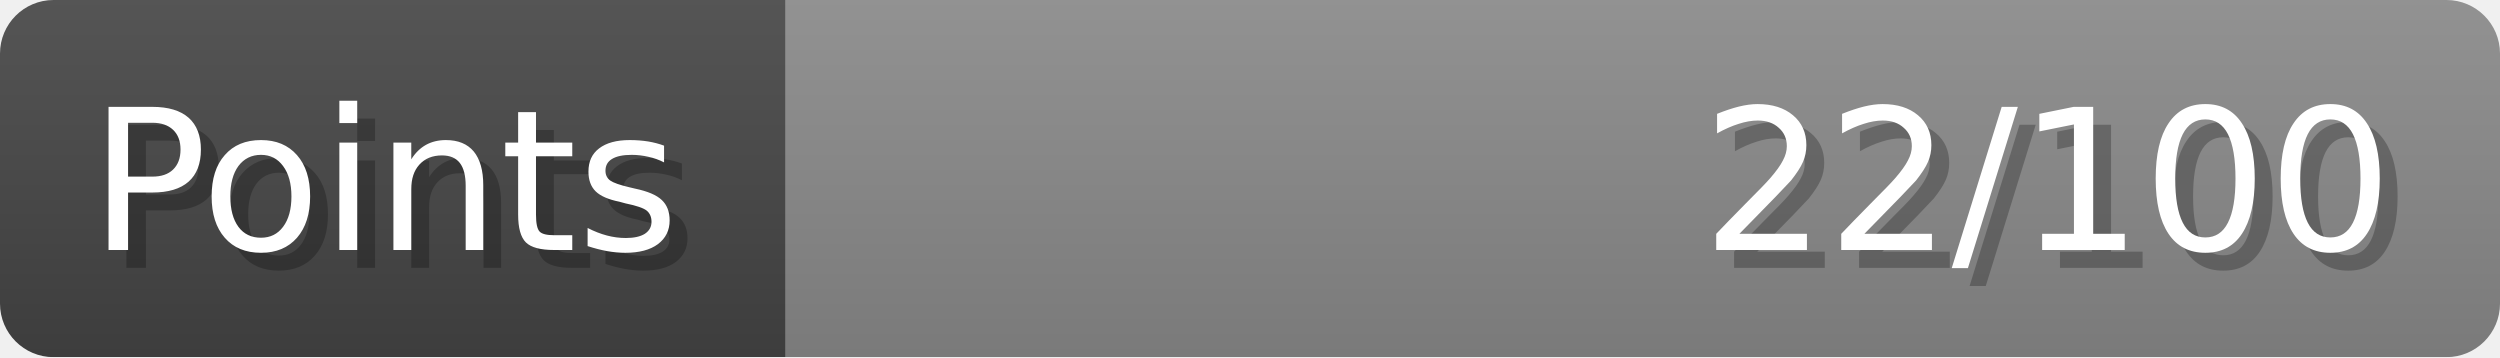
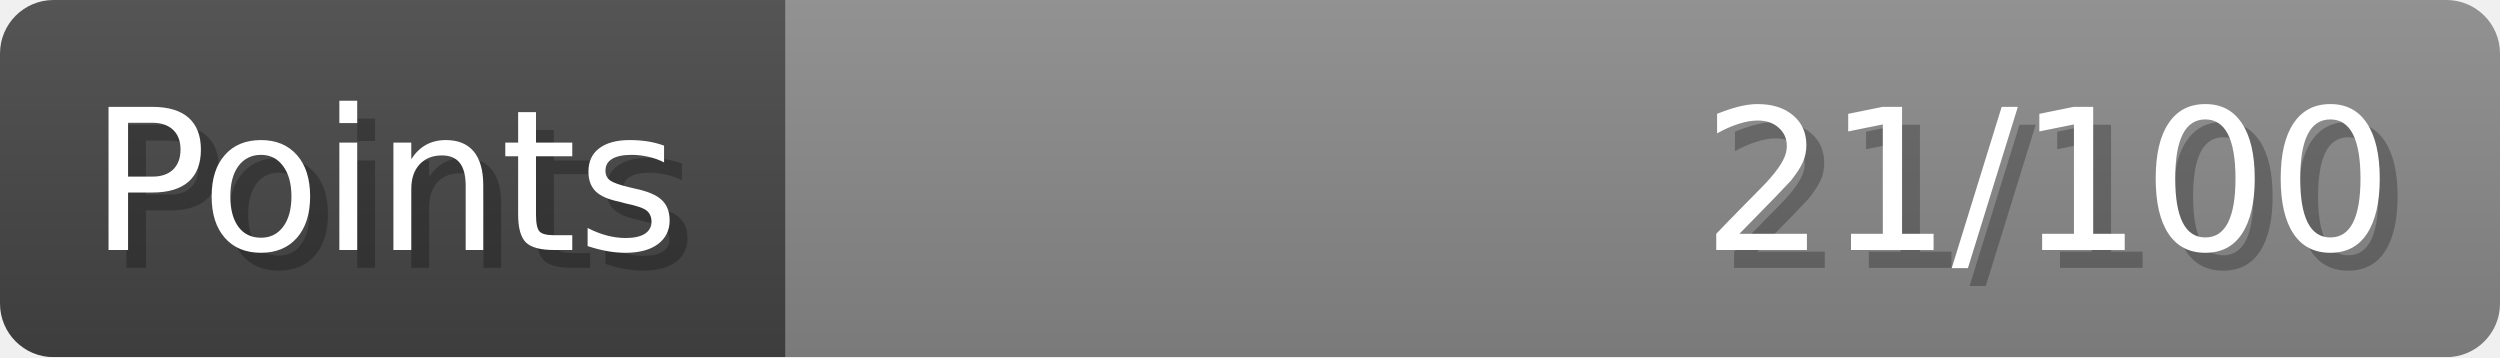
- <svg xmlns="http://www.w3.org/2000/svg" width="140px" height="20px" role="img" aria-label="Points: 22/100">
+ <svg xmlns="http://www.w3.org/2000/svg" width="140px" height="20px" role="img" aria-label="Points: 21/100">
  <linearGradient id="a" x2="0" y2="100%">
    <stop offset="0" stop-opacity=".1" stop-color="#EEE" />
    <stop offset="1" stop-opacity=".1" />
  </linearGradient>
  <mask id="m">
    <rect width="100%" height="100%" rx="3" fill="#FFF" />
  </mask>
  <g mask="url(#m)">
    <rect x="0" y="0" width="44" height="20" fill="#444" />
    <svg x="44" y="0" width="96" height="20">
      <rect width="100%" height="100%" fill="#888888" />
      <rect width="0%" height="100%" fill="#33CC11" transform="">
-         <animate attributeName="width" begin="0.5s" dur="600ms" from="0%" to="22%" repeatCount="1" fill="freeze" calcMode="spline" keyTimes="0; 1" keySplines="0.3, 0.61, 0.355, 1" />
+         <animate attributeName="width" begin="0.5s" dur="600ms" from="0%" to="21%" repeatCount="1" fill="freeze" calcMode="spline" keyTimes="0; 1" keySplines="0.3, 0.61, 0.355, 1" />
      </rect>
    </svg>
    <rect width="140" height="20" fill="url(#a)" />
  </g>
  <g aria-hidden="true" font-size="11" font-family="Verdana, DejaVu Sans, sans-serif" fill="#FFFFFF">
    <text x="6" y="15" fill="#000" opacity="0.25">Points</text>
    <text x="5" y="14">Points</text>
-     <text x="135" y="15" fill="#000" opacity="0.25" text-anchor="end">22/100</text>
-     <text x="134" y="14" text-anchor="end">22/100</text>
+     <text x="135" y="15" fill="#000" opacity="0.25" text-anchor="end">21/100</text>
+     <text x="134" y="14" text-anchor="end">21/100</text>
  </g>
</svg>
